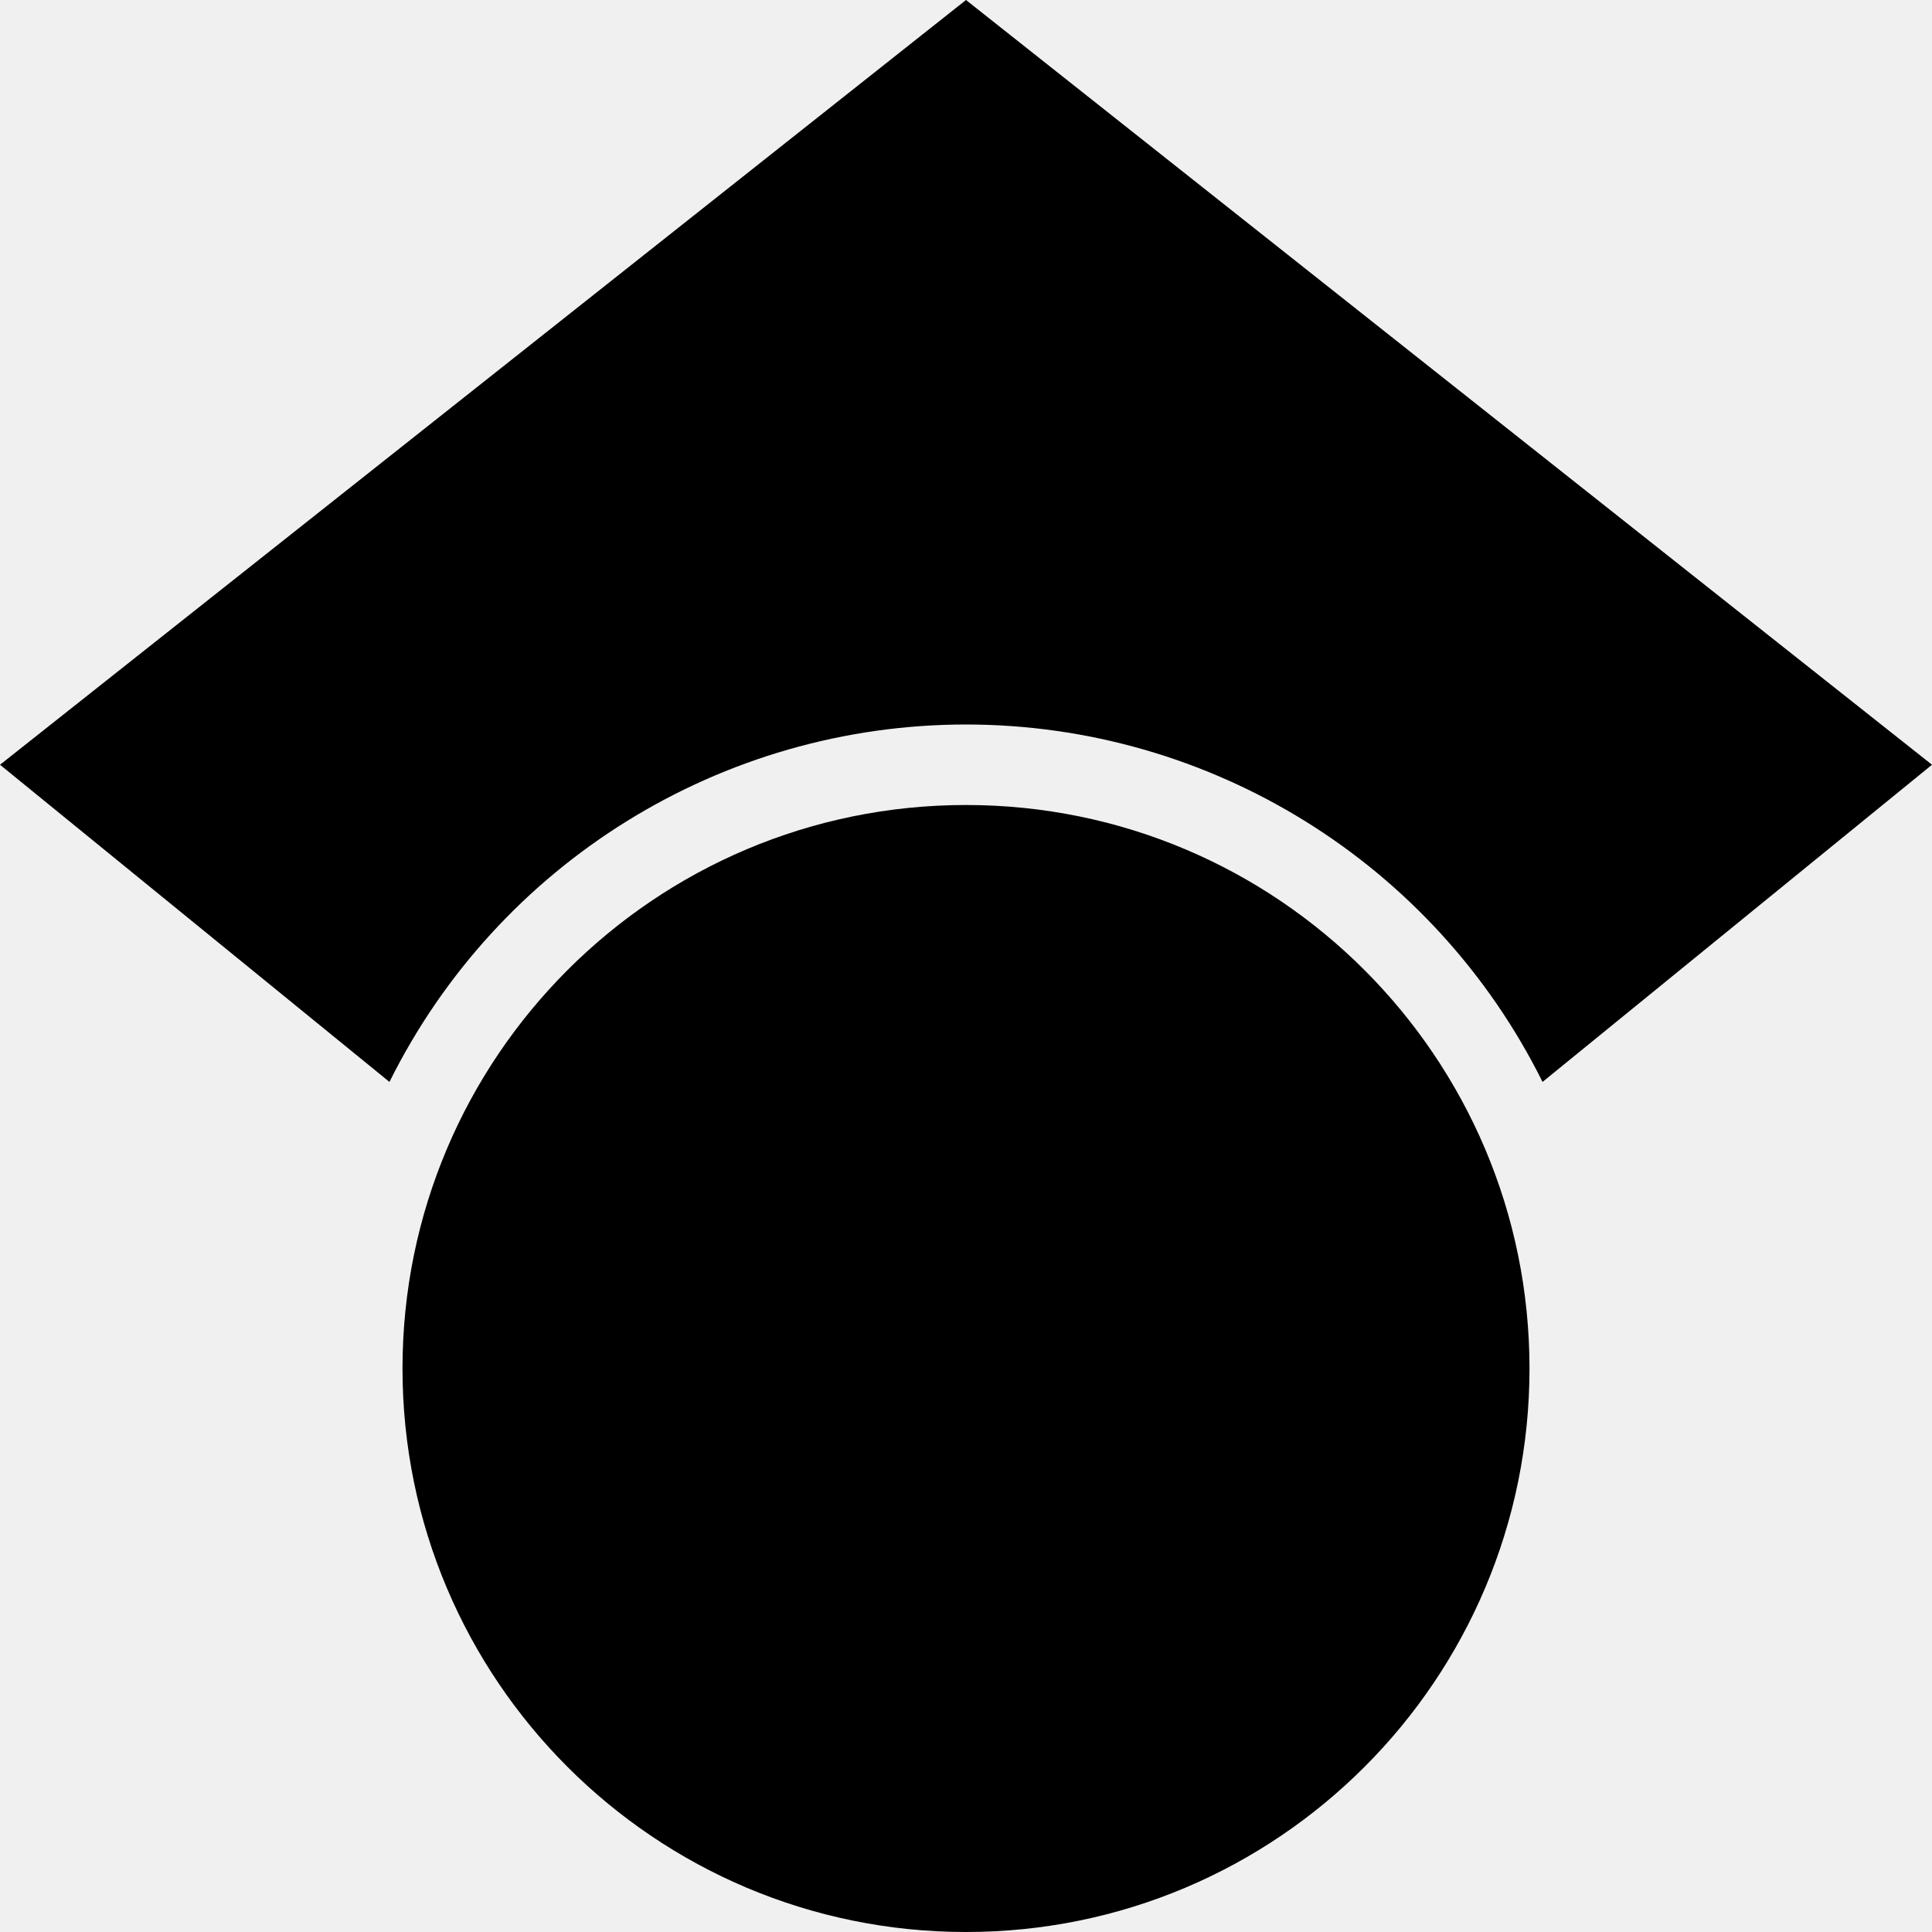
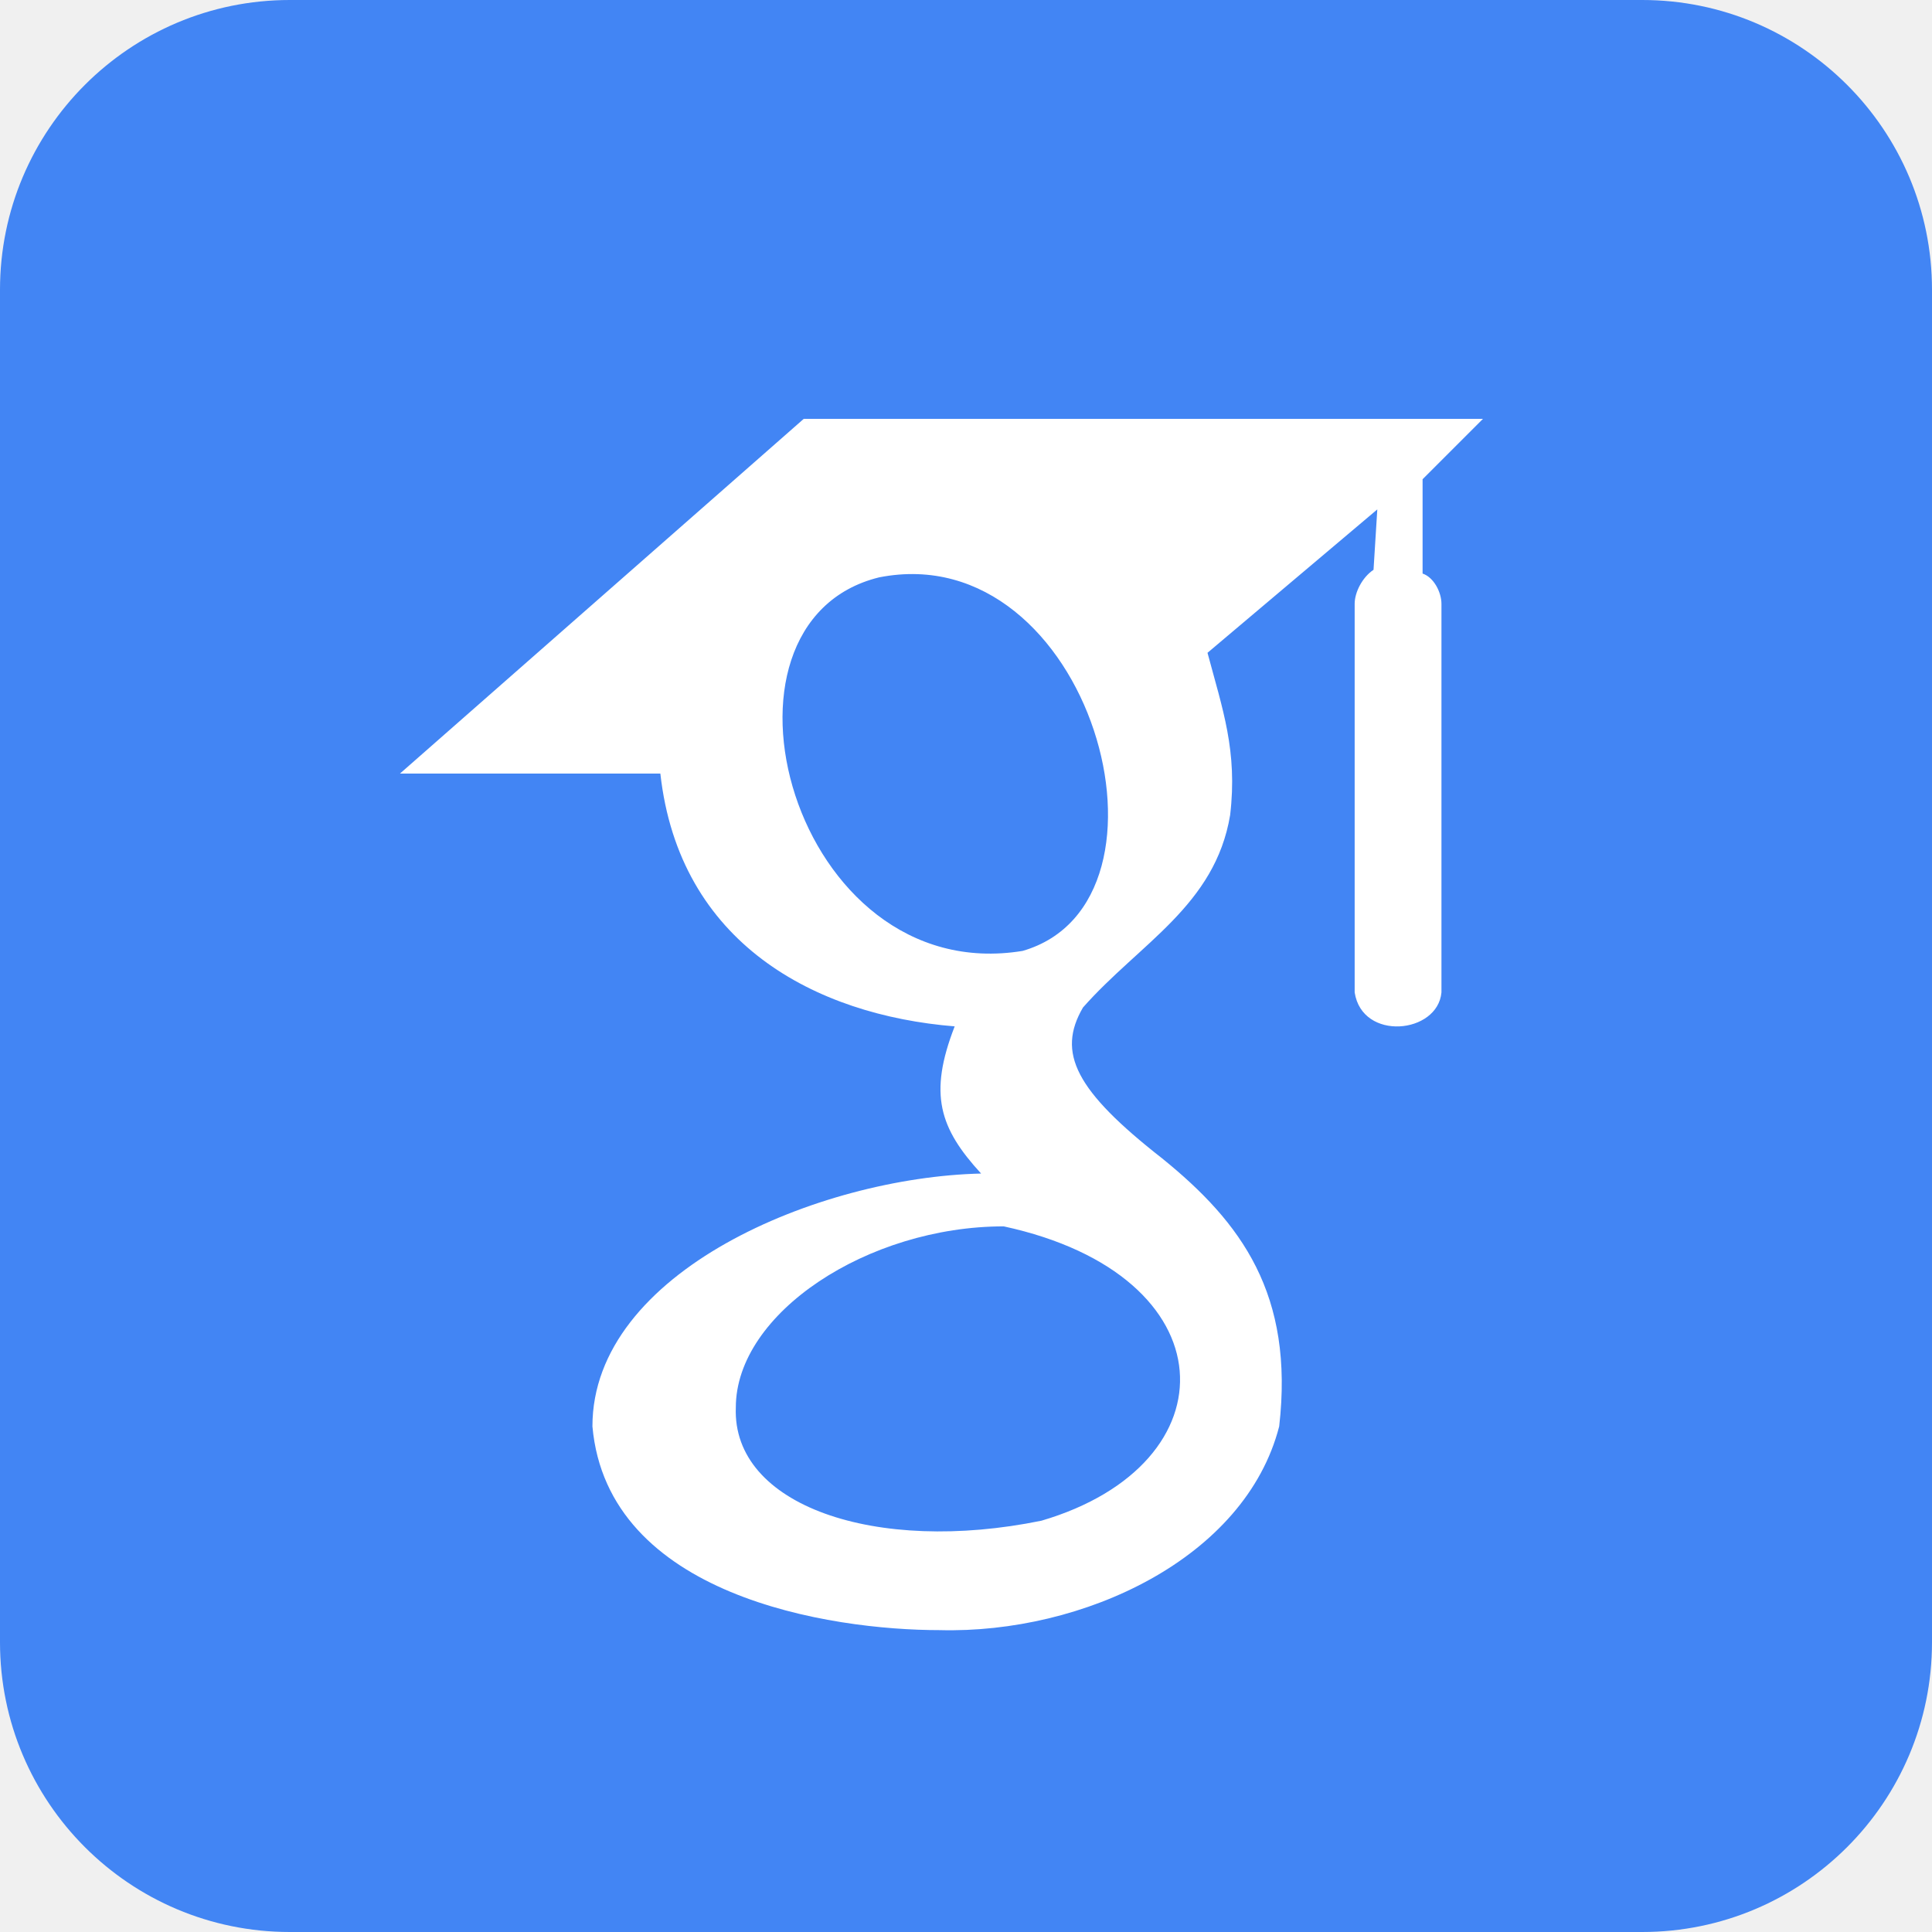
- <svg xmlns="http://www.w3.org/2000/svg" role="img" viewBox="0 0 24 24">
-   <path d="M12 24a7 7 0 1 1 0-14 7 7 0 0 1 0 14zm0-24L0 9.5l4.838 3.94A8 8 0 0 1 12 9a8 8 0 0 1 7.162 4.44L24 9.5z" />
+ <svg xmlns="http://www.w3.org/2000/svg" aria-label="Google Scholar" role="img" viewBox="0 0 512 512">
+   <rect width="512" height="512" rx="15%" fill="#4285f4" />
+   <path fill="#fff" d="M213 111l-107 94h69c5 45 41 64 78 67-7 18-4 27 7 39-43 1-103 26-103 67 4 45 63 54 92 54 38 1 81-19 90-54 4-35-10-54-31-71-23-18-28-28-21-40 15-17 35-27 39-51 2-17-2-28-6-43l45-38-1 16c-3 2-5 6-5 9v103c2 13 22 11 23 0V160c0-3-2-7-5-8v-25l16-16zm58 141c-61 10-87-87-38-99 56-11 83 86 38 99zm-5 73c60 13 61 63 10 78-44 9-82-4-81-30 0-25 35-48 71-48z" />
</svg>
